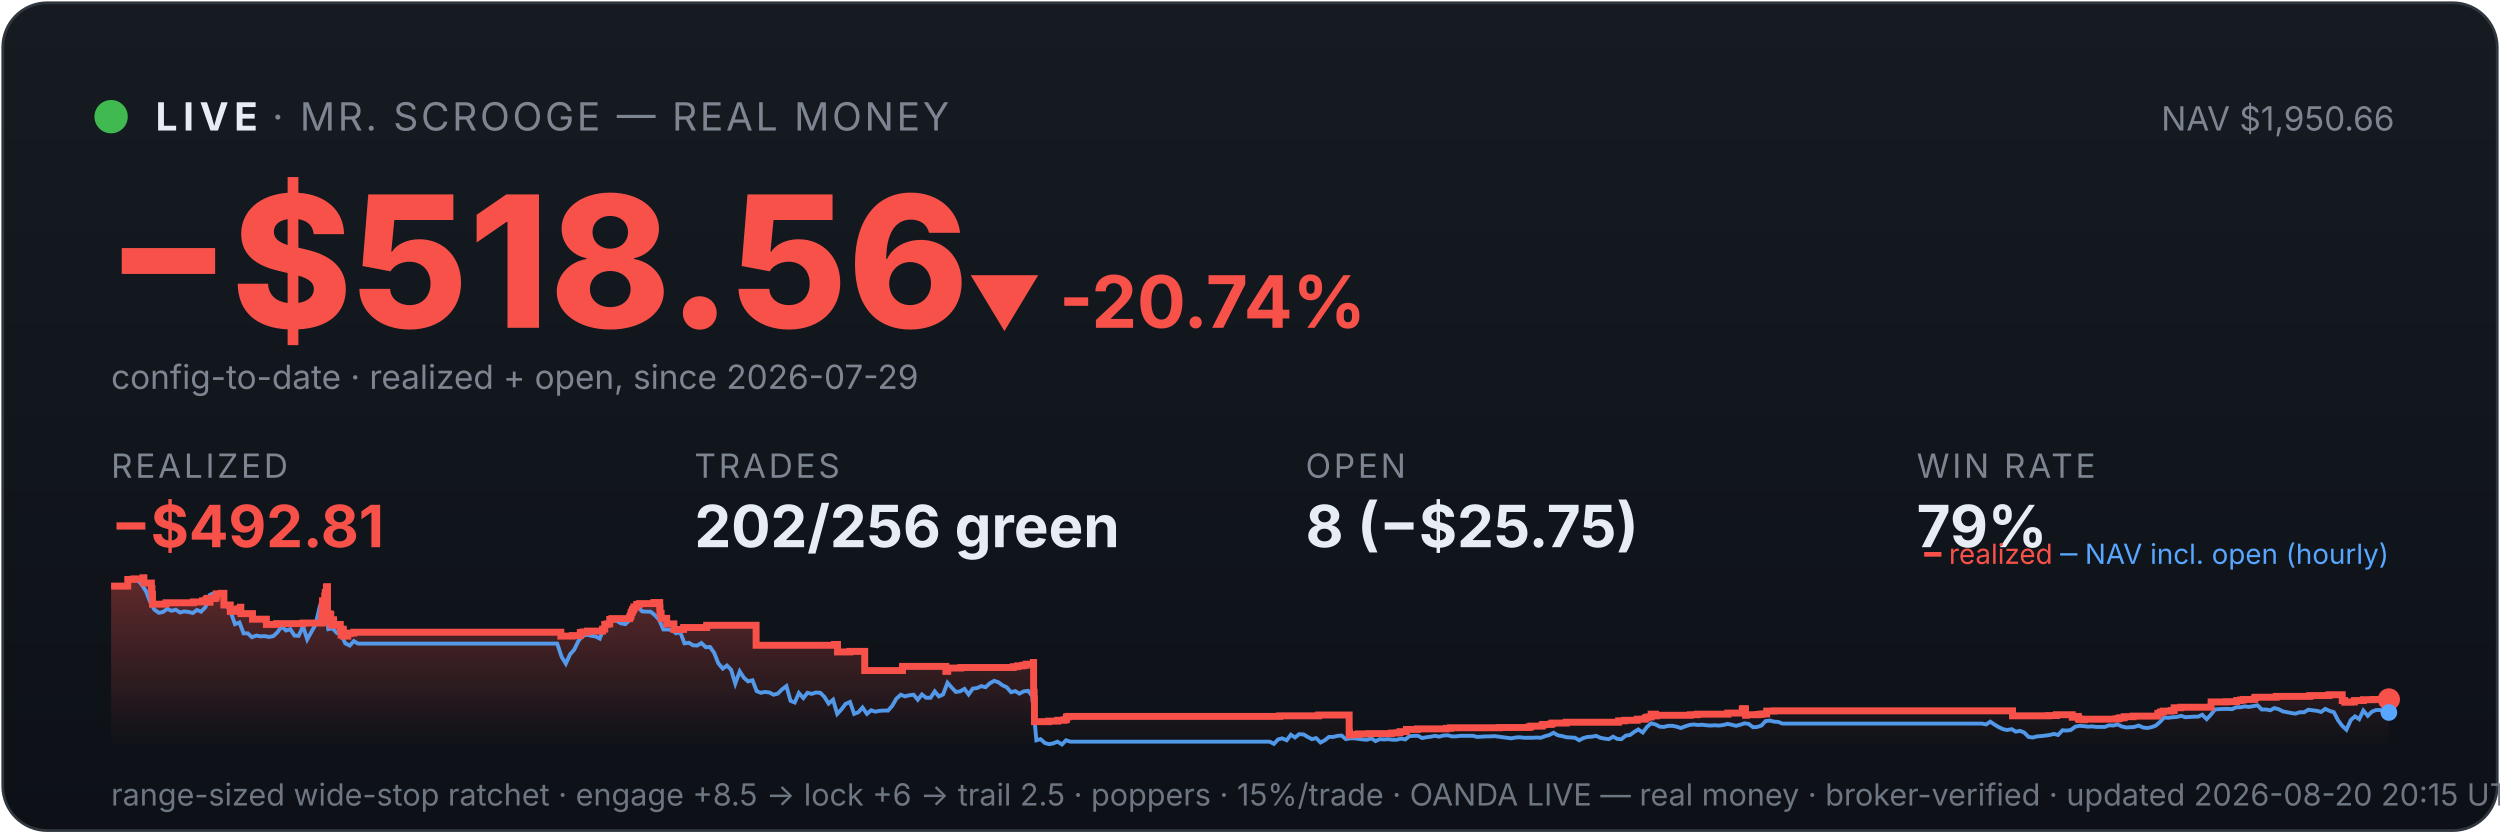
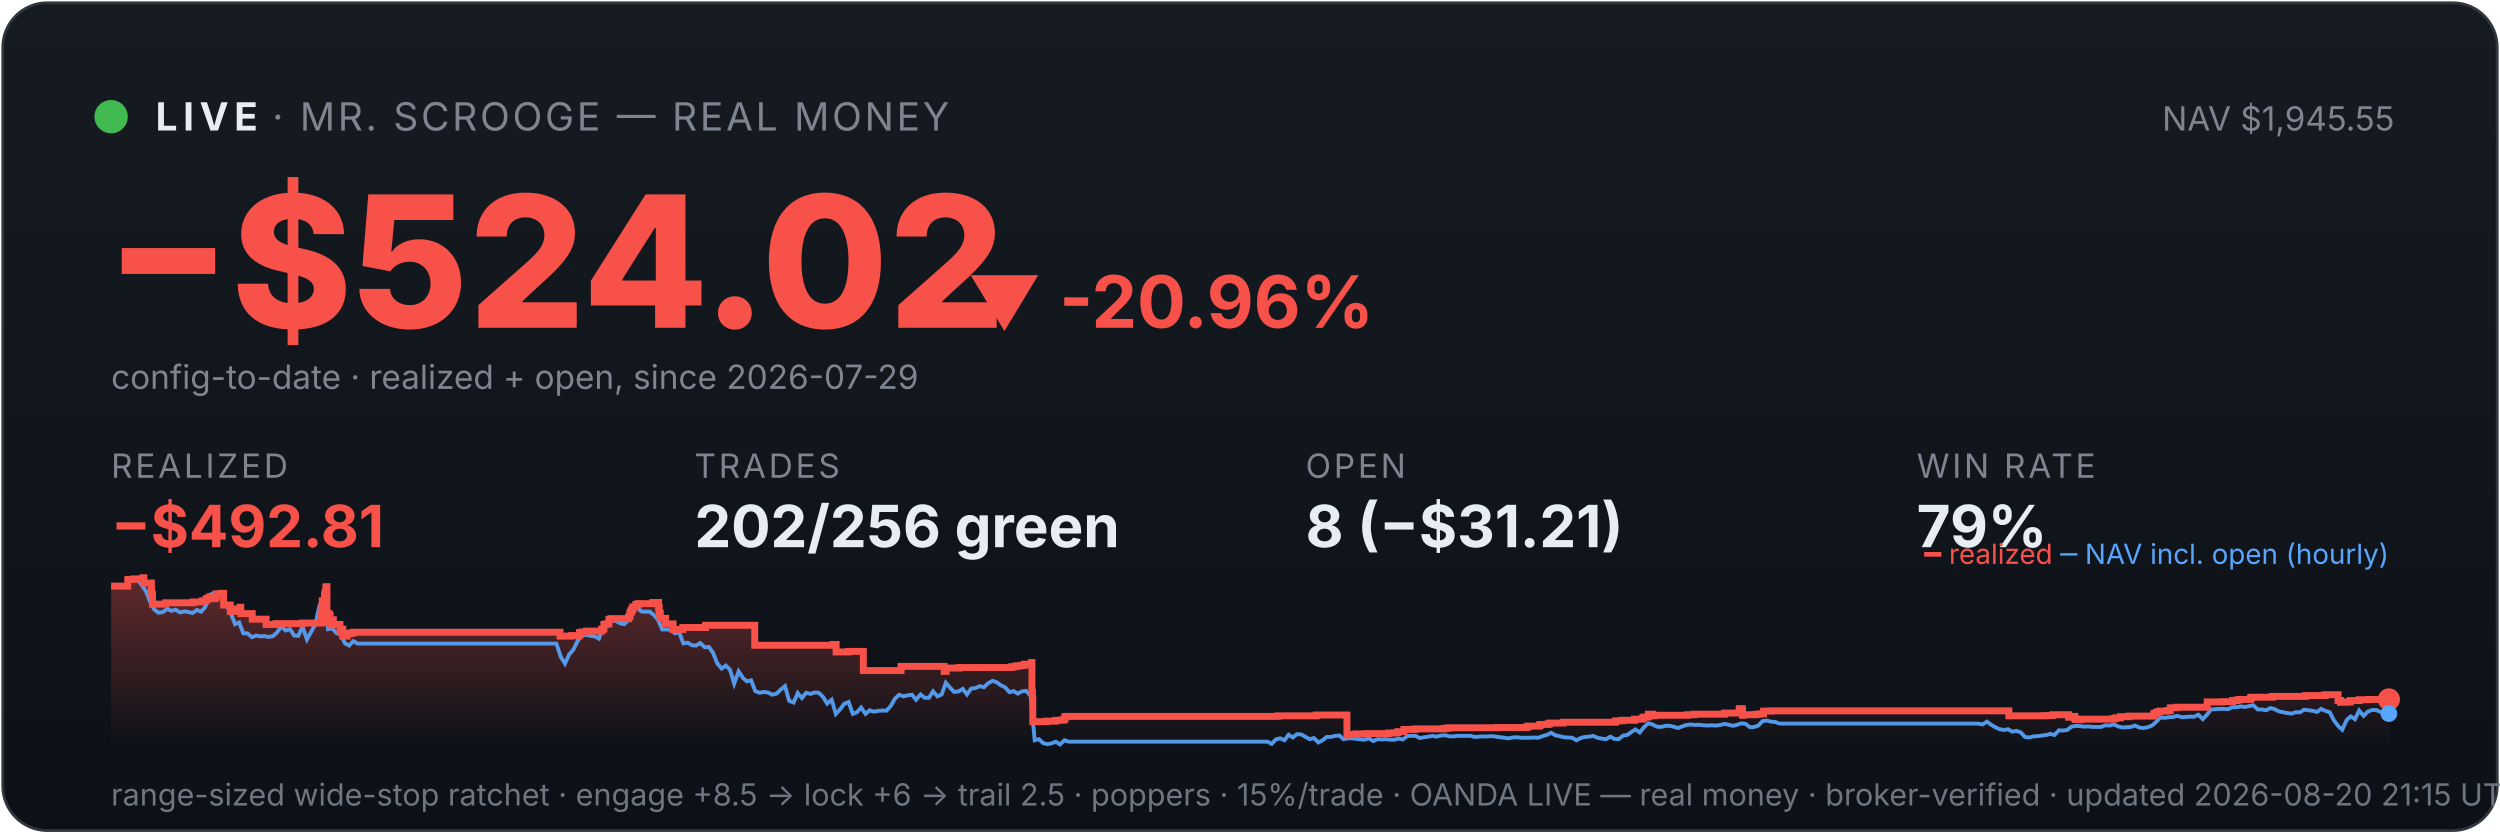
<svg xmlns="http://www.w3.org/2000/svg" viewBox="0 0 900 300" width="100%" font-family="system-ui,-apple-system,sans-serif">
  <defs>
    <linearGradient id="bg" x1="0" y1="0" x2="0" y2="1">
      <stop offset="0" stop-color="#161b22" />
      <stop offset="1" stop-color="#0d1117" />
    </linearGradient>
    <linearGradient id="fill" x1="0" y1="0" x2="0" y2="1">
      <stop offset="0" stop-color="#f85149" stop-opacity="0.35" />
      <stop offset="1" stop-color="#f85149" stop-opacity="0" />
    </linearGradient>
  </defs>
  <rect x="1" y="1" width="898" height="298" rx="16" fill="url(#bg)" stroke="#30363d" />
  <circle cx="40" cy="42" r="6" fill="#3fb950" />
  <text x="56" y="47" font-size="14" font-weight="700" fill="#e6edf3" letter-spacing="2">LIVE</text>
  <text x="98" y="47" font-size="14" fill="#7d8590" letter-spacing="1">· MR. SCROOGE — REAL MONEY</text>
-   <text x="862" y="47" font-size="12" fill="#7d8590" text-anchor="end">NAV $1,950.66</text>
-   <text x="38" y="118" font-size="66" font-weight="800" fill="#f85149">−$518.56</text>
-   <text x="348" y="118" font-size="26" font-weight="700" fill="#f85149">▼ -20.74%</text>
+   <text x="862" y="47" font-size="12" fill="#7d8590" text-anchor="end">NAV $1,945.55</text>
+   <text x="38" y="118" font-size="66" font-weight="800" fill="#f85149">−$524.02</text>
+   <text x="348" y="118" font-size="26" font-weight="700" fill="#f85149">▼ -20.96%</text>
  <text x="40" y="140" font-size="12" fill="#7d8590">config-to-date · realized + open, since 2026-07-29</text>
  <text x="40" y="172" font-family="system-ui,-apple-system,sans-serif" font-size="12" fill="#7d8590" letter-spacing="1">REALIZED</text>
  <text x="40" y="197" font-family="system-ui,-apple-system,sans-serif" font-size="21" font-weight="700" fill="#f85149">−$492.81</text>
  <text x="250" y="172" font-family="system-ui,-apple-system,sans-serif" font-size="12" fill="#7d8590" letter-spacing="1">TRADES</text>
  <text x="250" y="197" font-family="system-ui,-apple-system,sans-serif" font-size="21" font-weight="700" fill="#e6edf3">202/256 green</text>
  <text x="470" y="172" font-family="system-ui,-apple-system,sans-serif" font-size="12" fill="#7d8590" letter-spacing="1">OPEN</text>
-   <text x="470" y="197" font-family="system-ui,-apple-system,sans-serif" font-size="21" font-weight="700" fill="#e6edf3">8 (−$25.75)</text>
+   <text x="470" y="197" font-family="system-ui,-apple-system,sans-serif" font-size="21" font-weight="700" fill="#e6edf3">8 (−$31.21)</text>
  <text x="690" y="172" font-family="system-ui,-apple-system,sans-serif" font-size="12" fill="#7d8590" letter-spacing="1">WIN RATE</text>
  <text x="690" y="197" font-family="system-ui,-apple-system,sans-serif" font-size="21" font-weight="700" fill="#e6edf3">79%</text>
-   <polygon points="40,268 40.0,211.0 46.0,211.0 46.0,208.6 48.2,208.6 48.2,208.4 51.5,208.4 51.5,208.2 51.5,208.2 51.5,208.0 51.8,208.0 51.8,209.9 54.5,209.9 54.5,211.9 54.7,211.9 54.7,214.0 54.9,214.0 54.9,215.8 54.9,215.8 54.9,217.5 59.7,217.5 59.7,217.3 59.8,217.3 59.8,217.0 69.6,217.0 69.6,216.7 72.9,216.7 72.9,216.3 74.2,216.3 74.2,215.8 74.6,215.8 74.6,215.4 75.5,215.4 75.5,214.9 75.5,214.9 75.5,216.8 75.6,216.8 75.6,215.5 77.4,215.5 77.4,215.2 77.8,215.2 77.8,214.7 77.9,214.7 77.9,213.8 79.7,213.8 79.7,213.6 80.6,213.6 80.6,215.5 80.6,215.5 80.6,217.8 82.9,217.8 82.9,220.1 84.4,220.1 84.4,219.6 85.5,219.6 85.5,219.2 86.5,219.2 86.5,218.6 86.7,218.6 86.7,218.2 86.7,218.2 86.7,220.9 90.9,220.9 90.9,222.9 95.9,222.9 95.9,224.8 99.6,224.8 99.6,224.5 109.1,224.5 109.1,224.3 115.8,224.3 115.8,223.1 115.8,223.1 115.8,222.7 115.8,222.7 115.8,221.7 116.0,221.7 116.0,221.0 116.0,221.0 116.0,218.0 116.1,218.0 116.1,216.3 116.9,216.3 116.9,215.3 116.9,215.3 116.9,214.5 117.1,214.5 117.1,214.2 117.1,214.2 117.1,213.3 117.5,213.3 117.5,212.2 117.5,212.2 117.5,211.5 117.6,211.5 117.6,211.2 117.9,211.2 117.9,214.0 117.9,214.0 117.9,217.3 117.9,217.3 117.9,220.6 117.9,220.6 117.9,224.0 118.2,224.0 118.2,222.0 118.2,222.0 118.2,221.7 118.5,221.7 118.5,221.5 118.6,221.5 118.6,221.0 118.8,221.0 118.8,222.9 118.8,222.9 118.8,221.8 118.9,221.8 118.9,221.7 119.0,221.7 119.0,221.3 119.1,221.3 119.1,223.3 119.1,223.3 119.1,225.2 119.1,225.2 119.1,224.9 119.3,224.9 119.3,225.0 119.4,225.0 119.4,224.7 119.4,224.7 119.4,224.3 119.6,224.3 119.6,223.6 119.6,223.6 119.6,223.4 119.6,223.4 119.6,223.1 120.1,223.1 120.1,225.1 120.2,225.1 120.2,224.8 122.5,224.8 122.5,226.7 122.8,226.7 122.8,228.6 122.9,228.6 122.9,227.6 123.0,227.6 123.0,226.9 123.2,226.9 123.2,226.5 123.6,226.5 123.6,229.0 125.2,229.0 125.2,228.1 126.0,228.1 126.0,227.9 127.4,227.9 127.4,227.6 201.9,227.6 201.9,229.0 206.0,229.0 206.0,228.8 208.9,228.8 208.9,227.7 209.9,227.7 209.9,227.5 211.5,227.5 211.5,227.2 216.9,227.2 216.9,226.7 216.9,226.7 216.9,226.5 217.7,226.5 217.7,224.8 218.5,224.8 218.5,224.6 219.5,224.6 219.5,223.0 220.3,223.0 220.3,222.7 226.7,222.7 226.7,222.2 226.7,222.2 226.7,222.0 227.0,222.0 227.0,221.7 227.1,221.7 227.1,221.4 227.2,221.4 227.2,220.6 227.3,220.6 227.3,220.4 227.6,220.4 227.6,220.2 227.7,220.2 227.7,219.9 227.7,219.9 227.7,219.5 228.0,219.5 228.0,219.3 228.2,219.3 228.2,218.8 228.2,218.8 228.2,218.5 229.2,218.5 229.2,218.3 229.2,218.3 229.2,217.8 229.2,217.8 229.2,217.6 230.2,217.6 230.2,217.3 235.4,217.3 235.4,216.9 237.5,216.9 237.5,218.9 237.5,218.9 237.5,218.7 237.6,218.7 237.6,220.8 238.0,220.8 238.0,222.6 240.0,222.6 240.0,224.6 242.6,224.6 242.6,226.6 246.1,226.6 246.1,225.9 254.4,225.9 254.4,225.1 272.2,225.1 272.2,232.3 300.4,232.3 300.4,232.0 301.5,232.0 301.5,234.7 305.9,234.7 305.9,234.5 311.3,234.5 311.3,241.4 324.8,241.4 324.8,241.2 324.9,241.2 324.9,239.9 340.5,239.9 340.5,241.7 341.2,241.7 341.2,240.5 345.9,240.5 345.9,240.3 364.8,240.3 364.8,240.0 366.4,240.0 366.4,239.7 368.2,239.7 368.2,239.5 369.4,239.5 369.4,239.1 372.0,239.1 372.0,238.5 372.1,238.5 372.1,241.1 372.1,241.1 372.1,249.2 372.3,249.2 372.3,251.6 372.4,251.6 372.4,259.8 377.5,259.8 377.5,259.6 380.8,259.6 380.8,259.3 383.1,259.3 383.1,259.1 383.9,259.1 383.9,258.5 383.9,258.5 383.9,258.1 384.5,258.1 384.5,257.9 460.7,257.9 460.7,257.7 474.7,257.7 474.7,257.4 485.7,257.4 485.7,261.9 485.7,261.9 485.7,262.5 485.7,262.5 485.7,263.2 485.7,263.2 485.7,263.5 485.7,263.5 485.7,263.6 485.8,263.6 485.8,264.6 486.4,264.6 486.4,264.4 489.0,264.4 489.0,264.2 492.8,264.2 492.8,264.1 500.9,264.1 500.9,263.9 502.8,263.9 502.8,263.8 504.0,263.8 504.0,263.4 506.3,263.4 506.3,262.6 510.3,262.6 510.3,262.5 510.3,262.5 510.3,262.4 520.7,262.4 520.7,262.2 522.2,262.2 522.2,262.0 539.8,262.0 539.8,261.9 550.4,261.9 550.4,261.7 551.1,261.7 551.1,261.4 555.1,261.4 555.1,261.2 555.2,261.2 555.2,261.0 555.5,261.0 555.5,260.8 558.3,260.8 558.3,260.6 558.8,260.6 558.8,260.3 563.8,260.3 563.8,260.0 582.7,260.0 582.7,259.5 584.9,259.5 584.9,259.3 589.4,259.3 589.4,258.9 592.1,258.9 592.1,258.8 592.3,258.8 592.3,258.5 592.7,258.5 592.7,258.2 593.5,258.2 593.5,258.1 594.4,258.1 594.4,257.4 594.4,257.4 594.4,257.1 596.0,257.1 596.0,257.7 596.4,257.7 596.4,257.5 608.5,257.5 608.5,257.3 611.0,257.3 611.0,257.1 622.0,257.1 622.0,256.7 627.2,256.7 627.2,256.1 627.2,256.1 627.2,255.5 627.3,255.5 627.3,255.1 628.3,255.1 628.3,255.7 628.4,255.7 628.4,257.5 628.7,257.5 628.7,257.4 628.7,257.4 628.7,257.3 632.8,257.3 632.8,257.2 633.4,257.2 633.4,257.2 633.8,257.2 633.8,257.1 634.6,257.1 634.6,257.0 636.0,257.0 636.0,256.4 636.0,256.4 636.0,256.3 636.0,256.3 636.0,256.1 636.0,256.1 636.0,256.0 636.0,256.0 636.0,256.0 638.6,256.0 638.6,255.9 724.5,255.9 724.5,257.7 734.8,257.7 734.8,257.7 737.4,257.7 737.4,257.6 740.3,257.6 740.3,257.3 746.0,257.3 746.0,258.2 746.3,258.2 746.3,258.1 747.1,258.1 747.1,257.9 748.2,257.9 748.2,258.7 748.5,258.7 748.5,259.0 750.0,259.0 750.0,259.1 750.4,259.1 750.4,259.0 750.4,259.0 750.4,258.9 757.1,258.9 757.1,258.9 761.6,258.9 761.6,258.8 762.5,258.8 762.5,258.7 762.6,258.7 762.6,258.6 763.2,258.6 763.2,258.4 764.7,258.4 764.7,258.0 767.9,258.0 767.9,257.8 776.8,257.8 776.8,257.2 776.8,257.2 776.8,256.8 777.8,256.8 777.8,256.7 777.8,256.7 777.8,256.5 777.9,256.5 777.9,256.3 778.8,256.3 778.8,256.0 781.6,256.0 781.6,255.8 782.7,255.8 782.7,255.5 782.7,255.5 782.7,255.2 782.7,255.2 782.7,254.8 785.1,254.8 785.1,254.6 795.9,254.6 795.9,254.4 796.0,254.4 796.0,253.6 796.0,253.6 796.0,252.9 796.0,252.9 796.0,252.7 801.5,252.7 801.5,252.6 805.2,252.6 805.2,252.2 806.6,252.2 806.6,252.0 807.6,252.0 807.6,251.8 811.5,251.8 811.5,251.7 811.7,251.7 811.7,251.5 811.7,251.5 811.7,251.3 811.8,251.3 811.8,251.1 812.1,251.1 812.1,251.0 819.4,251.0 819.4,250.9 819.5,250.9 819.5,250.7 831.4,250.7 831.4,250.5 831.8,250.5 831.8,250.4 838.1,250.4 838.1,250.3 838.6,250.3 838.6,250.1 843.2,250.1 843.2,252.2 844.1,252.2 844.1,252.8 846.3,252.8 846.3,252.7 847.6,252.7 847.6,252.4 847.6,252.4 847.6,252.2 850.8,252.2 850.8,251.9 854.3,251.9 854.3,251.8 859.0,251.8 859.0,251.8 860.0,251.8 860.0,251.8 860,268" fill="url(#fill)" />
-   <polyline points="40.3,211.0 40.4,211.0 41.9,211.0 42.2,211.0 43.4,211.1 45.0,211.4 46.5,208.7 48.0,208.2 49.5,208.7 51.1,210.6 52.6,212.9 54.1,216.8 55.6,219.5 57.2,220.6 58.7,220.3 60.2,219.2 61.8,219.9 63.3,219.5 64.8,220.5 66.3,220.1 67.9,220.3 69.4,220.7 70.9,219.6 72.4,220.2 74.0,218.5 75.5,214.2 77.0,213.5 78.5,214.3 80.1,214.1 81.6,218.0 83.1,220.5 84.6,224.7 86.2,224.1 87.7,228.0 89.2,228.0 90.7,229.4 92.3,228.8 93.8,229.1 95.3,229.0 96.9,229.3 98.4,229.0 99.9,227.6 101.4,225.5 103.0,227.0 104.5,226.5 106.0,228.8 107.5,228.9 109.1,225.5 110.6,230.2 112.1,227.5 113.6,224.8 115.2,218.0 116.3,216.8 116.7,217.5 118.2,226.5 119.7,226.2 121.3,227.9 122.8,228.4 124.3,231.6 125.9,232.4 127.4,230.8 128.9,231.7 130.4,231.7 132.0,231.7 133.5,231.7 135.0,231.7 136.5,231.7 138.1,231.7 139.6,231.7 141.1,231.7 142.6,231.7 144.2,231.7 145.7,231.7 147.2,231.7 148.7,231.7 150.3,231.7 151.8,231.7 153.3,231.7 154.9,231.7 156.4,231.7 157.9,231.7 159.4,231.7 161.0,231.7 162.5,231.7 164.0,231.7 165.5,231.7 167.1,231.7 168.6,231.7 170.1,231.7 171.6,231.7 173.2,231.7 174.7,231.7 176.2,231.7 177.7,231.7 179.3,231.7 180.8,231.7 182.3,231.7 183.9,231.7 185.4,231.7 186.9,231.7 188.4,231.7 190.0,231.7 191.5,231.7 193.0,231.7 194.5,231.7 196.1,231.7 197.6,231.7 199.1,231.7 200.6,231.7 202.2,236.5 203.7,238.9 205.2,235.6 206.7,233.9 208.3,230.6 209.8,228.9 211.3,228.5 212.9,228.9 214.4,229.1 215.9,229.9 217.4,226.1 219.0,223.9 220.5,223.2 222.0,223.5 223.5,224.4 225.1,224.7 226.6,223.3 228.1,220.1 229.6,218.6 231.2,220.1 232.7,220.2 234.2,220.2 235.7,221.4 237.3,223.1 238.8,226.6 240.3,226.6 241.9,226.8 243.4,228.0 244.9,227.6 246.4,231.6 248.0,231.4 249.5,232.3 251.0,232.4 252.5,231.5 254.1,233.0 255.6,232.9 257.1,235.0 258.6,238.8 260.2,240.7 261.7,239.6 263.2,241.1 264.7,246.1 266.3,241.7 267.8,244.0 269.3,245.3 270.9,244.9 272.4,248.8 273.9,249.4 275.4,249.1 277.0,249.3 278.5,250.1 280.0,249.7 281.5,248.2 283.1,247.0 284.6,252.3 286.1,252.9 287.6,249.5 289.2,251.3 290.7,249.4 292.2,249.8 293.7,249.3 295.3,249.4 296.8,250.9 298.3,253.3 299.9,251.9 301.4,257.0 302.9,255.4 304.4,253.4 306.0,252.7 307.5,257.0 309.0,256.4 310.5,254.7 312.1,257.0 313.6,255.7 315.1,256.2 316.6,255.9 318.2,255.8 319.7,255.8 321.2,254.1 322.7,251.5 324.3,250.1 325.8,250.7 327.3,250.3 328.9,250.1 330.4,251.9 331.9,250.0 333.4,251.2 335.0,251.2 336.5,248.9 338.0,250.7 339.5,250.0 341.1,245.8 342.6,247.5 344.1,249.1 345.6,248.9 347.2,248.0 348.7,250.0 350.2,247.9 351.7,247.7 353.3,247.0 354.8,247.4 356.3,246.0 357.9,245.1 359.4,245.6 360.9,246.7 362.4,247.4 364.0,249.2 365.5,248.8 367.0,249.7 368.5,248.9 370.1,248.7 371.6,250.5 373.1,266.5 374.6,266.1 376.2,267.5 377.7,267.9 379.2,267.6 380.7,267.0 382.3,268.0 383.8,266.5 385.3,267.0 386.9,267.0 388.4,267.0 389.9,267.0 391.4,267.0 393.0,267.0 394.5,267.0 396.0,267.0 397.5,267.0 399.1,267.0 400.6,267.0 402.1,267.0 403.6,267.0 405.2,267.0 406.7,267.0 408.2,267.0 409.7,267.0 411.3,267.0 412.8,267.0 414.3,267.0 415.8,267.0 417.4,267.0 418.9,267.0 420.4,267.0 422.0,267.0 423.5,267.0 425.0,267.0 426.5,267.0 428.1,267.0 429.6,267.0 431.1,267.0 432.6,267.0 434.2,267.0 435.7,267.0 437.2,267.0 438.7,267.0 440.3,267.0 441.8,267.0 443.3,267.0 444.8,267.0 446.4,267.0 447.9,267.0 449.4,267.0 451.0,267.0 452.5,267.0 454.0,267.0 455.5,267.0 457.1,267.0 458.6,267.8 460.1,266.2 461.6,265.8 463.2,266.5 464.7,264.5 466.2,265.5 467.7,264.3 469.3,264.4 470.8,265.3 472.3,266.1 473.8,265.7 475.4,267.3 476.9,266.5 478.4,265.3 480.0,265.3 481.5,264.9 483.0,264.8 484.5,266.1 486.1,265.8 487.6,265.8 489.1,266.0 490.6,266.2 492.2,266.3 493.7,265.8 495.2,266.8 496.7,266.1 498.3,266.2 499.8,266.1 501.3,266.3 502.8,266.3 504.4,265.9 505.9,266.2 507.4,265.0 509.0,264.9 510.5,264.9 512.0,265.7 513.5,265.4 515.1,265.2 516.6,264.9 518.1,265.2 519.6,264.8 521.2,264.7 522.7,265.1 524.2,265.1 525.7,264.9 527.3,264.9 528.8,264.9 530.3,264.9 531.8,265.3 533.4,265.2 534.9,265.1 536.4,265.1 538.0,265.0 539.5,265.2 541.0,265.4 542.5,265.6 544.1,265.8 545.6,265.5 547.1,265.4 548.6,265.6 550.2,265.6 551.7,265.6 553.2,265.5 554.7,265.6 556.3,265.0 557.8,264.6 559.3,263.8 560.8,264.7 562.4,265.0 563.9,265.4 565.4,265.5 567.0,265.6 568.5,266.5 570.0,265.7 571.5,265.3 573.1,265.2 574.6,264.9 576.1,265.6 577.6,265.9 579.2,266.1 580.7,265.2 582.2,266.0 583.7,266.1 585.3,264.8 586.8,264.6 588.3,263.5 589.8,262.6 591.4,263.7 592.9,261.7 594.4,260.4 596.0,260.8 597.5,261.6 599.0,261.7 600.5,261.3 602.1,261.3 603.6,261.6 605.1,262.1 606.6,261.5 608.2,261.0 609.7,260.8 611.2,261.0 612.7,260.9 614.3,261.1 615.8,261.2 617.3,261.1 618.8,261.2 620.4,261.0 621.9,260.6 623.4,260.9 625.0,261.3 626.5,260.9 628.0,260.4 629.5,260.6 631.1,261.8 632.6,261.7 634.1,261.2 635.6,259.6 637.2,259.4 638.7,259.8 640.2,259.9 641.7,260.5 643.3,260.5 644.8,260.5 646.3,260.5 647.8,260.5 649.4,260.5 650.9,260.5 652.4,260.5 654.0,260.5 655.5,260.5 657.0,260.5 658.5,260.5 660.1,260.5 661.6,260.5 663.1,260.5 664.6,260.5 666.2,260.5 667.7,260.5 669.2,260.5 670.7,260.5 672.3,260.5 673.8,260.5 675.3,260.5 676.8,260.5 678.4,260.5 679.9,260.5 681.4,260.5 683.0,260.5 684.5,260.5 686.0,260.5 687.5,260.5 689.1,260.5 690.6,260.5 692.1,260.5 693.6,260.5 695.2,260.5 696.7,260.5 698.2,260.5 699.7,260.5 701.3,260.5 702.8,260.5 704.3,260.5 705.8,260.5 707.4,260.5 708.9,260.5 710.4,260.5 711.9,260.5 713.5,260.5 715.0,260.8 716.5,259.8 718.1,260.9 719.6,261.8 721.1,262.5 722.6,262.8 724.2,262.5 725.7,263.4 727.2,263.1 728.7,263.7 730.3,265.3 731.8,265.5 733.3,265.1 734.8,265.0 736.4,264.8 737.9,264.6 739.4,264.2 740.9,264.6 742.5,262.9 744.0,263.0 745.5,262.8 747.1,261.6 748.6,261.3 750.1,261.4 751.6,261.6 753.2,261.5 754.7,261.7 756.2,261.7 757.7,261.7 759.3,261.1 760.8,261.2 762.3,260.8 763.8,261.5 765.4,261.9 766.9,261.8 768.4,261.7 769.9,261.2 771.5,261.9 773.0,262.1 774.5,261.8 776.1,261.2 777.6,259.9 779.1,258.3 780.6,258.4 782.2,258.2 783.7,258.1 785.2,257.7 786.7,258.2 788.3,258.1 789.8,258.0 791.3,258.0 792.8,257.3 794.4,258.9 795.9,257.3 797.4,255.4 798.9,255.3 800.5,255.2 802.0,255.2 803.5,255.3 805.1,254.6 806.6,254.6 808.1,254.3 809.6,254.5 811.2,254.2 812.7,253.9 814.2,255.4 815.7,255.4 817.3,255.7 818.8,254.9 820.3,255.3 821.8,256.1 823.4,256.4 824.9,256.7 826.4,256.9 827.9,256.4 829.5,256.4 831.0,255.5 832.5,255.7 834.1,255.9 835.6,256.3 837.1,255.2 838.6,255.9 840.2,256.4 841.7,259.3 843.2,261.3 844.7,262.7 846.3,259.2 847.8,257.9 849.3,258.9 850.8,255.8 852.4,257.7 853.9,256.2 855.4,255.6 856.9,255.6 858.5,256.3 860.0,256.5" fill="none" stroke="#58a6ff" stroke-width="1.4" opacity="0.9" />
-   <polyline points="40.0,211.0 46.0,211.0 46.0,208.6 48.2,208.6 48.2,208.4 51.5,208.4 51.5,208.2 51.5,208.2 51.5,208.0 51.8,208.0 51.8,209.9 54.5,209.9 54.5,211.9 54.7,211.9 54.7,214.0 54.9,214.0 54.9,215.8 54.9,215.8 54.9,217.5 59.7,217.5 59.7,217.3 59.8,217.3 59.8,217.0 69.6,217.0 69.6,216.7 72.9,216.7 72.9,216.3 74.2,216.3 74.2,215.8 74.6,215.8 74.6,215.4 75.5,215.4 75.5,214.9 75.5,214.9 75.5,216.8 75.6,216.8 75.6,215.5 77.4,215.5 77.4,215.2 77.8,215.2 77.8,214.7 77.9,214.7 77.9,213.8 79.7,213.8 79.7,213.6 80.6,213.6 80.6,215.5 80.6,215.5 80.6,217.8 82.9,217.8 82.9,220.1 84.4,220.1 84.4,219.6 85.5,219.6 85.5,219.2 86.5,219.2 86.5,218.6 86.7,218.6 86.7,218.2 86.7,218.2 86.7,220.9 90.9,220.9 90.9,222.9 95.9,222.9 95.9,224.8 99.6,224.8 99.6,224.5 109.1,224.5 109.1,224.3 115.8,224.3 115.8,223.1 115.8,223.1 115.8,222.7 115.8,222.7 115.8,221.7 116.0,221.7 116.0,221.0 116.0,221.0 116.0,218.0 116.1,218.0 116.1,216.3 116.9,216.3 116.9,215.3 116.9,215.3 116.9,214.5 117.1,214.5 117.1,214.2 117.1,214.2 117.1,213.3 117.5,213.3 117.5,212.2 117.5,212.2 117.5,211.5 117.6,211.5 117.6,211.2 117.9,211.2 117.9,214.0 117.9,214.0 117.9,217.3 117.9,217.3 117.9,220.6 117.9,220.6 117.9,224.0 118.2,224.0 118.2,222.0 118.2,222.0 118.2,221.7 118.5,221.7 118.5,221.5 118.6,221.5 118.6,221.0 118.8,221.0 118.8,222.9 118.8,222.9 118.8,221.8 118.9,221.8 118.9,221.7 119.0,221.7 119.0,221.3 119.1,221.3 119.1,223.3 119.1,223.3 119.1,225.2 119.1,225.2 119.1,224.9 119.3,224.9 119.3,225.0 119.4,225.0 119.4,224.7 119.4,224.7 119.4,224.3 119.6,224.3 119.6,223.6 119.6,223.6 119.6,223.4 119.6,223.4 119.6,223.1 120.1,223.1 120.1,225.1 120.2,225.1 120.2,224.8 122.5,224.8 122.5,226.7 122.8,226.7 122.8,228.6 122.9,228.6 122.9,227.6 123.0,227.6 123.0,226.9 123.2,226.9 123.2,226.5 123.6,226.5 123.6,229.0 125.2,229.0 125.2,228.1 126.0,228.1 126.0,227.9 127.4,227.9 127.4,227.6 201.9,227.6 201.9,229.0 206.0,229.0 206.0,228.8 208.9,228.8 208.9,227.7 209.9,227.7 209.9,227.5 211.5,227.5 211.5,227.2 216.9,227.2 216.9,226.7 216.9,226.7 216.9,226.5 217.7,226.5 217.7,224.8 218.5,224.8 218.5,224.6 219.5,224.6 219.5,223.0 220.3,223.0 220.3,222.7 226.7,222.7 226.7,222.2 226.7,222.2 226.7,222.0 227.0,222.0 227.0,221.7 227.1,221.7 227.1,221.4 227.2,221.4 227.2,220.6 227.3,220.6 227.3,220.4 227.6,220.4 227.6,220.2 227.7,220.2 227.7,219.9 227.7,219.9 227.7,219.5 228.0,219.5 228.0,219.3 228.2,219.3 228.2,218.8 228.2,218.8 228.2,218.5 229.2,218.5 229.2,218.3 229.2,218.3 229.2,217.8 229.2,217.8 229.2,217.6 230.2,217.6 230.2,217.3 235.4,217.3 235.4,216.9 237.5,216.9 237.5,218.9 237.5,218.9 237.5,218.7 237.6,218.7 237.6,220.8 238.0,220.8 238.0,222.6 240.0,222.6 240.0,224.6 242.6,224.6 242.6,226.6 246.1,226.6 246.1,225.9 254.4,225.9 254.4,225.1 272.2,225.1 272.2,232.3 300.4,232.3 300.4,232.0 301.5,232.0 301.5,234.7 305.9,234.7 305.9,234.5 311.3,234.5 311.3,241.4 324.8,241.4 324.8,241.2 324.9,241.2 324.9,239.9 340.5,239.9 340.5,241.7 341.2,241.7 341.2,240.5 345.9,240.5 345.9,240.3 364.8,240.3 364.8,240.0 366.4,240.0 366.4,239.7 368.2,239.7 368.2,239.5 369.4,239.5 369.4,239.1 372.0,239.1 372.0,238.5 372.1,238.5 372.1,241.1 372.1,241.1 372.1,249.2 372.3,249.2 372.3,251.6 372.4,251.6 372.4,259.8 377.5,259.8 377.5,259.6 380.8,259.6 380.8,259.3 383.1,259.3 383.1,259.1 383.9,259.1 383.9,258.5 383.9,258.5 383.9,258.1 384.5,258.1 384.5,257.9 460.7,257.9 460.7,257.7 474.7,257.7 474.7,257.4 485.7,257.4 485.7,261.9 485.7,261.9 485.7,262.5 485.7,262.5 485.7,263.2 485.7,263.2 485.7,263.5 485.7,263.5 485.7,263.6 485.8,263.6 485.8,264.6 486.4,264.6 486.4,264.4 489.0,264.4 489.0,264.2 492.8,264.2 492.8,264.1 500.9,264.1 500.9,263.9 502.8,263.9 502.8,263.8 504.0,263.8 504.0,263.4 506.3,263.4 506.3,262.6 510.3,262.6 510.3,262.5 510.3,262.5 510.3,262.4 520.7,262.4 520.7,262.2 522.2,262.2 522.2,262.0 539.8,262.0 539.8,261.9 550.4,261.9 550.4,261.7 551.1,261.7 551.1,261.4 555.1,261.4 555.1,261.2 555.2,261.2 555.2,261.0 555.5,261.0 555.5,260.8 558.3,260.8 558.3,260.6 558.8,260.6 558.8,260.3 563.8,260.3 563.8,260.0 582.7,260.0 582.7,259.5 584.9,259.5 584.9,259.3 589.4,259.3 589.4,258.9 592.1,258.9 592.1,258.8 592.3,258.8 592.3,258.5 592.7,258.5 592.7,258.2 593.5,258.2 593.5,258.1 594.4,258.1 594.4,257.4 594.4,257.4 594.4,257.1 596.0,257.1 596.0,257.7 596.4,257.7 596.4,257.5 608.5,257.5 608.5,257.3 611.0,257.3 611.0,257.1 622.0,257.1 622.0,256.7 627.2,256.7 627.2,256.1 627.2,256.1 627.2,255.5 627.3,255.5 627.3,255.1 628.3,255.1 628.3,255.7 628.4,255.7 628.4,257.5 628.7,257.5 628.7,257.4 628.7,257.4 628.7,257.3 632.8,257.3 632.8,257.2 633.4,257.2 633.4,257.2 633.8,257.2 633.8,257.1 634.6,257.1 634.6,257.0 636.0,257.0 636.0,256.4 636.0,256.4 636.0,256.3 636.0,256.3 636.0,256.1 636.0,256.1 636.0,256.0 636.0,256.0 636.0,256.0 638.6,256.0 638.6,255.9 724.5,255.9 724.5,257.7 734.8,257.7 734.8,257.7 737.4,257.7 737.4,257.6 740.3,257.6 740.3,257.3 746.0,257.3 746.0,258.2 746.3,258.2 746.3,258.1 747.1,258.1 747.1,257.9 748.2,257.9 748.2,258.7 748.5,258.7 748.5,259.0 750.0,259.0 750.0,259.1 750.4,259.1 750.4,259.0 750.4,259.0 750.4,258.9 757.1,258.9 757.1,258.9 761.6,258.9 761.6,258.8 762.5,258.8 762.5,258.7 762.6,258.7 762.6,258.6 763.2,258.6 763.2,258.4 764.7,258.4 764.7,258.0 767.9,258.0 767.9,257.8 776.8,257.8 776.8,257.2 776.8,257.2 776.8,256.8 777.8,256.8 777.8,256.7 777.8,256.7 777.8,256.5 777.9,256.5 777.9,256.3 778.8,256.3 778.8,256.0 781.6,256.0 781.6,255.8 782.7,255.8 782.7,255.5 782.7,255.5 782.7,255.2 782.7,255.2 782.7,254.8 785.1,254.8 785.1,254.6 795.9,254.6 795.9,254.4 796.0,254.4 796.0,253.6 796.0,253.6 796.0,252.9 796.0,252.9 796.0,252.7 801.5,252.7 801.5,252.6 805.2,252.6 805.2,252.2 806.6,252.2 806.6,252.0 807.6,252.0 807.6,251.8 811.5,251.8 811.5,251.7 811.7,251.7 811.7,251.5 811.7,251.5 811.7,251.3 811.8,251.3 811.8,251.1 812.1,251.1 812.1,251.0 819.4,251.0 819.4,250.9 819.5,250.9 819.5,250.7 831.4,250.7 831.4,250.5 831.8,250.5 831.8,250.4 838.1,250.4 838.1,250.3 838.6,250.3 838.6,250.1 843.2,250.1 843.2,252.2 844.1,252.2 844.1,252.8 846.3,252.8 846.3,252.7 847.6,252.7 847.6,252.4 847.6,252.4 847.6,252.2 850.8,252.2 850.8,251.9 854.3,251.9 854.3,251.8 859.0,251.8 859.0,251.8 860.0,251.8 860.0,251.8" fill="none" stroke="#f85149" stroke-width="2.5" />
+   <polygon points="40,268 40.0,211.0 46.0,211.0 46.0,208.6 48.2,208.6 48.2,208.4 51.5,208.4 51.5,208.2 51.5,208.2 51.5,208.0 51.8,208.0 51.8,209.9 54.5,209.9 54.5,211.9 54.6,211.9 54.6,214.0 54.9,214.0 54.9,215.8 54.9,215.8 54.9,217.5 59.7,217.5 59.7,217.3 59.7,217.3 59.7,217.0 69.5,217.0 69.5,216.7 72.8,216.7 72.8,216.3 74.2,216.3 74.2,215.8 74.5,215.8 74.5,215.4 75.4,215.4 75.4,214.9 75.5,214.9 75.5,216.8 75.5,216.8 75.5,215.5 77.3,215.5 77.3,215.2 77.8,215.2 77.8,214.7 77.9,214.7 77.9,213.8 79.6,213.8 79.6,213.6 80.5,213.6 80.5,215.5 80.5,215.5 80.5,217.8 82.9,217.8 82.9,220.1 84.3,220.1 84.3,219.6 85.4,219.6 85.4,219.2 86.4,219.2 86.4,218.6 86.7,218.6 86.7,218.2 86.7,218.2 86.7,220.9 90.8,220.9 90.8,222.9 95.8,222.9 95.8,224.8 99.4,224.8 99.4,224.5 108.9,224.5 108.9,224.3 115.6,224.3 115.6,223.1 115.6,223.1 115.6,222.7 115.6,222.7 115.6,221.7 115.8,221.7 115.8,221.0 115.9,221.0 115.9,218.0 116.0,218.0 116.0,216.3 116.8,216.3 116.8,215.3 116.8,215.3 116.8,214.5 116.9,214.5 116.9,214.2 117.0,214.2 117.0,213.3 117.3,213.3 117.3,212.2 117.3,212.2 117.3,211.5 117.5,211.5 117.5,211.2 117.7,211.2 117.7,214.0 117.7,214.0 117.7,217.3 117.7,217.3 117.7,220.6 117.8,220.6 117.8,224.0 118.0,224.0 118.0,222.0 118.1,222.0 118.1,221.7 118.4,221.7 118.4,221.5 118.5,221.5 118.5,221.0 118.6,221.0 118.6,222.9 118.7,222.9 118.7,221.8 118.7,221.8 118.7,221.7 118.9,221.7 118.9,221.3 118.9,221.3 118.9,223.3 119.0,223.3 119.0,225.2 119.0,225.2 119.0,224.9 119.1,224.9 119.1,225.0 119.3,225.0 119.3,224.7 119.3,224.7 119.3,224.3 119.4,224.3 119.4,223.6 119.5,223.6 119.5,223.4 119.5,223.4 119.5,223.1 120.0,223.1 120.0,225.1 120.0,225.1 120.0,224.8 122.4,224.8 122.4,226.7 122.7,226.7 122.7,228.6 122.7,228.6 122.7,227.6 122.8,227.6 122.8,226.9 123.0,226.9 123.0,226.5 123.4,226.5 123.4,229.0 125.0,229.0 125.0,228.1 125.9,228.1 125.9,227.9 127.2,227.9 127.2,227.6 201.6,227.6 201.6,229.0 205.7,229.0 205.7,228.8 208.6,228.8 208.6,227.7 209.6,227.7 209.6,227.5 211.1,227.5 211.1,227.2 216.6,227.2 216.6,226.7 216.6,226.7 216.6,226.5 217.4,226.5 217.4,224.8 218.2,224.8 218.2,224.6 219.2,224.6 219.2,223.0 219.9,223.0 219.9,222.7 226.3,222.7 226.3,222.2 226.4,222.2 226.4,222.0 226.7,222.0 226.7,221.7 226.8,221.7 226.8,221.4 226.8,221.4 226.8,220.6 226.9,220.6 226.9,220.4 227.2,220.4 227.2,220.2 227.3,220.2 227.3,219.9 227.3,219.9 227.3,219.5 227.7,219.5 227.7,219.3 227.8,219.3 227.8,218.8 227.8,218.8 227.8,218.5 228.9,218.5 228.9,218.3 228.9,218.3 228.9,217.8 228.9,217.8 228.9,217.6 229.8,217.6 229.8,217.3 235.0,217.3 235.0,216.9 237.1,216.9 237.1,218.9 237.2,218.9 237.2,218.7 237.3,218.7 237.3,220.8 237.7,220.8 237.7,222.6 239.6,222.6 239.6,224.6 242.3,224.6 242.3,226.6 245.8,226.6 245.8,225.9 254.0,225.9 254.0,225.1 271.7,225.1 271.7,232.3 299.9,232.3 299.9,232.0 301.0,232.0 301.0,234.7 305.4,234.7 305.4,234.5 310.8,234.5 310.8,241.4 324.3,241.4 324.3,241.2 324.4,241.2 324.4,239.9 339.9,239.9 339.9,241.7 340.6,241.7 340.6,240.5 345.3,240.5 345.3,240.3 364.2,240.3 364.2,240.0 365.8,240.0 365.8,239.7 367.6,239.7 367.6,239.5 368.8,239.5 368.8,239.1 371.4,239.1 371.4,238.5 371.5,238.5 371.5,241.1 371.5,241.1 371.5,249.2 371.7,249.2 371.7,251.6 371.8,251.6 371.8,259.8 376.8,259.8 376.8,259.6 380.1,259.6 380.1,259.3 382.4,259.3 382.4,259.1 383.3,259.1 383.3,258.5 383.3,258.5 383.3,258.1 383.8,258.1 383.8,257.9 460.0,257.9 460.0,257.7 473.9,257.7 473.9,257.4 484.9,257.4 484.9,261.9 484.9,261.9 484.9,262.5 484.9,262.5 484.9,263.2 484.9,263.2 484.9,263.5 484.9,263.5 484.9,263.6 484.9,263.6 484.9,264.6 485.5,264.6 485.5,264.4 488.2,264.4 488.2,264.2 492.0,264.2 492.0,264.1 500.0,264.1 500.0,263.9 502.0,263.9 502.0,263.8 503.2,263.8 503.2,263.4 505.4,263.4 505.4,262.6 509.4,262.6 509.4,262.5 509.4,262.5 509.4,262.4 519.8,262.4 519.8,262.2 521.3,262.2 521.3,262.0 538.9,262.0 538.9,261.9 549.5,261.9 549.5,261.7 550.1,261.7 550.1,261.4 554.2,261.4 554.2,261.2 554.2,261.2 554.2,261.0 554.6,261.0 554.6,260.8 557.3,260.8 557.3,260.6 557.8,260.6 557.8,260.3 562.8,260.3 562.8,260.0 581.6,260.0 581.6,259.5 583.9,259.5 583.9,259.3 588.4,259.3 588.4,258.9 591.1,258.9 591.1,258.8 591.3,258.8 591.3,258.5 591.7,258.5 591.7,258.2 592.5,258.2 592.5,258.1 593.4,258.1 593.4,257.4 593.4,257.4 593.4,257.1 595.0,257.1 595.0,257.7 595.4,257.7 595.4,257.5 607.5,257.5 607.5,257.3 609.9,257.3 609.9,257.1 620.9,257.1 620.9,256.7 626.1,256.7 626.1,256.1 626.1,256.1 626.1,255.5 626.2,255.5 626.2,255.1 627.2,255.1 627.2,255.7 627.3,255.7 627.3,257.5 627.6,257.5 627.6,257.4 627.6,257.4 627.6,257.3 631.7,257.3 631.7,257.2 632.3,257.2 632.3,257.2 632.7,257.2 632.7,257.1 633.5,257.1 633.5,257.0 634.9,257.0 634.9,256.4 634.9,256.4 634.9,256.3 634.9,256.3 634.9,256.1 634.9,256.1 634.9,256.0 634.9,256.0 634.9,256.0 637.5,256.0 637.5,255.9 723.2,255.9 723.2,257.7 733.5,257.7 733.5,257.7 736.1,257.7 736.1,257.6 739.0,257.6 739.0,257.3 744.7,257.3 744.7,258.2 745.0,258.2 745.0,258.1 745.8,258.1 745.8,257.9 746.9,257.9 746.9,258.7 747.2,258.7 747.2,259.0 748.7,259.0 748.7,259.1 749.1,259.1 749.1,259.0 749.1,259.0 749.1,258.9 755.8,258.9 755.8,258.9 760.3,258.9 760.3,258.8 761.2,258.8 761.2,258.7 761.3,258.7 761.3,258.6 761.8,258.6 761.8,258.4 763.4,258.4 763.4,258.0 766.5,258.0 766.5,257.8 775.4,257.8 775.4,257.2 775.4,257.2 775.4,256.8 776.4,256.8 776.4,256.7 776.4,256.7 776.4,256.5 776.5,256.5 776.5,256.3 777.5,256.3 777.5,256.0 780.2,256.0 780.2,255.8 781.3,255.8 781.3,255.5 781.3,255.5 781.3,255.2 781.3,255.2 781.3,254.8 783.7,254.8 783.7,254.6 794.5,254.6 794.5,254.4 794.6,254.4 794.6,253.6 794.6,253.6 794.6,252.9 794.6,252.9 794.6,252.7 800.0,252.7 800.0,252.6 803.7,252.6 803.7,252.2 805.2,252.2 805.2,252.0 806.2,252.0 806.2,251.8 810.0,251.8 810.0,251.7 810.2,251.7 810.2,251.5 810.2,251.5 810.2,251.3 810.4,251.3 810.4,251.1 810.6,251.1 810.6,251.0 818.0,251.0 818.0,250.9 818.0,250.9 818.0,250.7 829.9,250.7 829.9,250.5 830.3,250.5 830.3,250.4 836.7,250.4 836.7,250.3 837.2,250.3 837.2,250.1 841.7,250.1 841.7,252.2 842.6,252.2 842.6,252.8 844.8,252.8 844.8,252.7 846.1,252.7 846.1,252.4 846.1,252.4 846.1,252.2 849.3,252.2 849.3,251.9 852.8,251.9 852.8,251.8 857.4,251.8 857.4,251.8 860.0,251.8 860.0,251.8 860,268" fill="url(#fill)" />
+   <polyline points="40.3,211.0 40.4,211.0 41.9,211.0 42.2,211.0 43.4,211.1 45.0,211.4 46.5,208.7 48.0,208.2 49.5,208.7 51.0,210.6 52.6,212.9 54.1,216.8 55.6,219.5 57.1,220.6 58.7,220.3 60.2,219.2 61.7,219.9 63.2,219.5 64.8,220.5 66.3,220.1 67.8,220.3 69.3,220.7 70.9,219.6 72.4,220.2 73.9,218.5 75.4,214.2 76.9,213.5 78.5,214.3 80.0,214.1 81.5,218.0 83.0,220.5 84.6,224.7 86.1,224.1 87.6,228.0 89.1,228.0 90.7,229.4 92.2,228.8 93.7,229.1 95.2,229.0 96.7,229.3 98.3,229.0 99.8,227.6 101.3,225.5 102.8,227.0 104.4,226.5 105.9,228.8 107.4,228.9 108.9,225.5 110.5,230.2 112.0,227.5 113.5,224.8 115.0,218.0 116.1,216.8 116.6,217.5 118.1,226.5 119.6,226.2 121.1,227.9 122.6,228.4 124.2,231.6 125.7,232.4 127.2,230.8 128.7,231.7 130.3,231.7 131.8,231.7 133.3,231.7 134.8,231.7 136.4,231.7 137.9,231.7 139.4,231.7 140.9,231.7 142.5,231.7 144.0,231.7 145.5,231.7 147.0,231.7 148.5,231.7 150.1,231.7 151.6,231.7 153.1,231.7 154.6,231.7 156.2,231.7 157.7,231.7 159.2,231.7 160.7,231.7 162.3,231.7 163.8,231.7 165.3,231.7 166.8,231.7 168.4,231.7 169.9,231.7 171.4,231.7 172.9,231.7 174.4,231.7 176.0,231.7 177.5,231.7 179.0,231.7 180.5,231.7 182.1,231.7 183.6,231.7 185.1,231.7 186.6,231.7 188.2,231.7 189.7,231.7 191.2,231.7 192.7,231.7 194.3,231.7 195.8,231.7 197.3,231.7 198.8,231.7 200.3,231.7 201.9,236.5 203.4,238.9 204.9,235.6 206.4,233.9 208.0,230.6 209.5,228.9 211.0,228.5 212.5,228.9 214.1,229.1 215.6,229.9 217.1,226.1 218.6,223.9 220.1,223.2 221.7,223.5 223.2,224.4 224.7,224.7 226.2,223.3 227.8,220.1 229.3,218.6 230.8,220.1 232.3,220.2 233.9,220.2 235.4,221.4 236.9,223.1 238.4,226.6 240.0,226.6 241.5,226.8 243.0,228.0 244.5,227.6 246.0,231.6 247.6,231.4 249.1,232.3 250.6,232.4 252.1,231.5 253.7,233.0 255.2,232.9 256.7,235.0 258.2,238.8 259.8,240.7 261.3,239.6 262.8,241.1 264.3,246.1 265.9,241.7 267.4,244.0 268.9,245.3 270.4,244.9 271.9,248.8 273.5,249.4 275.0,249.1 276.5,249.3 278.0,250.1 279.6,249.7 281.1,248.2 282.6,247.0 284.1,252.3 285.7,252.9 287.2,249.5 288.7,251.3 290.2,249.4 291.8,249.8 293.3,249.3 294.8,249.4 296.3,250.9 297.8,253.3 299.4,251.9 300.9,257.0 302.4,255.4 303.9,253.4 305.5,252.7 307.0,257.0 308.5,256.4 310.0,254.7 311.6,257.0 313.1,255.7 314.6,256.2 316.1,255.9 317.7,255.8 319.2,255.8 320.7,254.1 322.2,251.5 323.7,250.1 325.3,250.7 326.8,250.3 328.3,250.1 329.8,251.9 331.4,250.0 332.9,251.2 334.4,251.2 335.9,248.9 337.5,250.7 339.0,250.0 340.5,245.8 342.0,247.5 343.5,249.1 345.1,248.9 346.6,248.0 348.1,250.0 349.6,247.9 351.2,247.7 352.7,247.0 354.2,247.4 355.7,246.0 357.3,245.1 358.8,245.6 360.3,246.7 361.8,247.4 363.4,249.2 364.9,248.8 366.4,249.7 367.9,248.9 369.4,248.7 371.0,250.5 372.5,266.5 374.0,266.1 375.5,267.5 377.1,267.9 378.6,267.6 380.1,267.0 381.6,268.0 383.2,266.5 384.7,267.0 386.2,267.0 387.7,267.0 389.3,267.0 390.8,267.0 392.3,267.0 393.8,267.0 395.3,267.0 396.9,267.0 398.4,267.0 399.9,267.0 401.4,267.0 403.0,267.0 404.5,267.0 406.0,267.0 407.5,267.0 409.1,267.0 410.6,267.0 412.1,267.0 413.6,267.0 415.2,267.0 416.7,267.0 418.2,267.0 419.7,267.0 421.2,267.0 422.8,267.0 424.3,267.0 425.8,267.0 427.3,267.0 428.9,267.0 430.4,267.0 431.9,267.0 433.4,267.0 435.0,267.0 436.5,267.0 438.0,267.0 439.5,267.0 441.1,267.0 442.6,267.0 444.1,267.0 445.6,267.0 447.1,267.0 448.7,267.0 450.2,267.0 451.7,267.0 453.2,267.0 454.8,267.0 456.3,267.0 457.8,267.8 459.3,266.2 460.9,265.8 462.4,266.5 463.9,264.5 465.4,265.5 466.9,264.3 468.5,264.4 470.0,265.3 471.5,266.1 473.0,265.7 474.6,267.3 476.1,266.5 477.6,265.3 479.1,265.3 480.7,264.9 482.2,264.8 483.7,266.1 485.2,265.8 486.8,265.8 488.3,266.0 489.8,266.2 491.3,266.3 492.8,265.8 494.4,266.8 495.9,266.1 497.4,266.2 498.9,266.1 500.5,266.3 502.0,266.3 503.5,265.9 505.0,266.2 506.6,265.0 508.1,264.9 509.6,264.9 511.1,265.7 512.7,265.4 514.2,265.2 515.7,264.9 517.2,265.2 518.7,264.8 520.3,264.7 521.8,265.1 523.3,265.1 524.8,264.9 526.4,264.9 527.9,264.9 529.4,264.9 530.9,265.3 532.5,265.2 534.0,265.1 535.5,265.1 537.0,265.0 538.6,265.2 540.1,265.4 541.6,265.6 543.1,265.8 544.6,265.5 546.2,265.4 547.7,265.6 549.2,265.6 550.7,265.6 552.3,265.5 553.8,265.6 555.3,265.0 556.8,264.6 558.4,263.8 559.9,264.7 561.4,265.0 562.9,265.4 564.4,265.5 566.0,265.6 567.5,266.5 569.0,265.7 570.5,265.3 572.1,265.2 573.6,264.9 575.1,265.6 576.6,265.9 578.2,266.1 579.7,265.2 581.2,266.0 582.7,266.1 584.3,264.8 585.8,264.6 587.3,263.5 588.8,262.6 590.3,263.7 591.9,261.7 593.4,260.4 594.9,260.8 596.4,261.6 598.0,261.7 599.5,261.3 601.0,261.3 602.5,261.6 604.1,262.1 605.6,261.5 607.1,261.0 608.6,260.8 610.2,261.0 611.7,260.9 613.2,261.1 614.7,261.2 616.2,261.1 617.8,261.2 619.3,261.0 620.8,260.6 622.3,260.9 623.9,261.3 625.4,260.9 626.9,260.4 628.4,260.6 630.0,261.8 631.5,261.7 633.0,261.2 634.5,259.6 636.1,259.4 637.6,259.8 639.1,259.9 640.6,260.5 642.1,260.5 643.7,260.5 645.2,260.5 646.7,260.5 648.2,260.5 649.8,260.5 651.3,260.5 652.8,260.5 654.3,260.5 655.9,260.5 657.4,260.5 658.9,260.5 660.4,260.5 662.0,260.5 663.5,260.5 665.0,260.5 666.5,260.5 668.0,260.5 669.6,260.5 671.1,260.5 672.6,260.5 674.1,260.5 675.7,260.5 677.2,260.5 678.7,260.5 680.2,260.5 681.8,260.5 683.3,260.5 684.8,260.5 686.3,260.5 687.8,260.5 689.4,260.5 690.9,260.5 692.4,260.5 693.9,260.5 695.5,260.5 697.0,260.5 698.5,260.5 700.0,260.5 701.6,260.5 703.1,260.5 704.6,260.5 706.1,260.5 707.7,260.5 709.2,260.5 710.7,260.5 712.2,260.5 713.7,260.8 715.3,259.8 716.8,260.9 718.3,261.8 719.8,262.5 721.4,262.8 722.9,262.5 724.4,263.4 725.9,263.1 727.5,263.7 729.0,265.3 730.5,265.5 732.0,265.1 733.6,265.0 735.1,264.8 736.6,264.6 738.1,264.2 739.6,264.6 741.2,262.9 742.7,263.0 744.2,262.8 745.7,261.6 747.3,261.3 748.8,261.4 750.3,261.6 751.8,261.5 753.4,261.7 754.9,261.7 756.4,261.7 757.9,261.1 759.5,261.2 761.0,260.8 762.5,261.5 764.0,261.9 765.5,261.8 767.1,261.7 768.6,261.2 770.1,261.9 771.6,262.1 773.2,261.8 774.7,261.2 776.2,259.9 777.7,258.3 779.3,258.4 780.8,258.2 782.3,258.1 783.8,257.7 785.4,258.2 786.9,258.1 788.4,258.0 789.9,258.0 791.4,257.3 793.0,258.9 794.5,257.3 796.0,255.4 797.5,255.3 799.1,255.2 800.6,255.2 802.1,255.3 803.6,254.6 805.2,254.6 806.7,254.3 808.2,254.5 809.7,254.2 811.2,253.9 812.8,255.4 814.3,255.4 815.8,255.7 817.3,254.9 818.9,255.3 820.4,256.1 821.9,256.4 823.4,256.7 825.0,256.9 826.5,256.4 828.0,256.4 829.5,255.5 831.1,255.7 832.6,255.9 834.1,256.3 835.6,255.2 837.1,255.9 838.7,256.4 840.2,259.3 841.7,261.3 843.2,262.7 844.8,259.2 846.3,257.9 847.8,258.9 849.3,255.8 850.9,257.7 852.4,256.2 853.9,255.6 855.4,255.6 857.0,256.3 858.5,256.5 860.0,256.9" fill="none" stroke="#58a6ff" stroke-width="1.4" opacity="0.9" />
+   <polyline points="40.0,211.0 46.0,211.0 46.0,208.6 48.2,208.6 48.2,208.4 51.5,208.4 51.5,208.2 51.5,208.2 51.5,208.0 51.8,208.0 51.8,209.9 54.5,209.9 54.5,211.9 54.6,211.9 54.6,214.0 54.9,214.0 54.9,215.8 54.9,215.8 54.9,217.5 59.7,217.5 59.7,217.3 59.7,217.3 59.7,217.0 69.5,217.0 69.5,216.7 72.8,216.7 72.8,216.3 74.2,216.3 74.2,215.8 74.5,215.8 74.5,215.4 75.4,215.4 75.4,214.9 75.5,214.9 75.5,216.8 75.5,216.8 75.5,215.5 77.3,215.5 77.3,215.2 77.8,215.2 77.8,214.7 77.9,214.7 77.9,213.8 79.6,213.8 79.6,213.6 80.5,213.6 80.5,215.5 80.5,215.5 80.5,217.8 82.9,217.8 82.9,220.1 84.3,220.1 84.3,219.6 85.4,219.6 85.4,219.2 86.4,219.2 86.4,218.6 86.7,218.6 86.7,218.2 86.7,218.2 86.7,220.9 90.8,220.9 90.8,222.9 95.8,222.9 95.8,224.8 99.4,224.8 99.4,224.5 108.9,224.5 108.9,224.3 115.6,224.3 115.6,223.1 115.6,223.1 115.6,222.7 115.6,222.7 115.6,221.7 115.8,221.7 115.8,221.0 115.9,221.0 115.9,218.0 116.0,218.0 116.0,216.3 116.8,216.3 116.8,215.3 116.8,215.3 116.8,214.5 116.9,214.5 116.9,214.2 117.0,214.2 117.0,213.3 117.3,213.3 117.3,212.2 117.3,212.2 117.3,211.5 117.5,211.5 117.5,211.2 117.7,211.2 117.7,214.0 117.7,214.0 117.7,217.3 117.7,217.3 117.7,220.6 117.8,220.6 117.8,224.0 118.0,224.0 118.0,222.0 118.1,222.0 118.1,221.7 118.4,221.7 118.4,221.5 118.5,221.5 118.5,221.0 118.6,221.0 118.6,222.9 118.7,222.9 118.7,221.8 118.7,221.8 118.7,221.7 118.9,221.7 118.9,221.3 118.9,221.3 118.9,223.3 119.0,223.3 119.0,225.2 119.0,225.2 119.0,224.9 119.1,224.9 119.1,225.0 119.3,225.0 119.3,224.7 119.3,224.7 119.3,224.3 119.4,224.3 119.4,223.6 119.5,223.6 119.5,223.4 119.5,223.4 119.5,223.1 120.0,223.1 120.0,225.1 120.0,225.1 120.0,224.8 122.4,224.8 122.4,226.7 122.7,226.7 122.7,228.6 122.7,228.6 122.7,227.6 122.8,227.6 122.8,226.9 123.0,226.9 123.0,226.5 123.4,226.5 123.4,229.0 125.0,229.0 125.0,228.1 125.9,228.1 125.9,227.9 127.2,227.9 127.2,227.6 201.6,227.6 201.6,229.0 205.7,229.0 205.7,228.8 208.6,228.8 208.6,227.7 209.6,227.7 209.6,227.5 211.1,227.5 211.1,227.2 216.6,227.2 216.6,226.7 216.6,226.7 216.6,226.5 217.4,226.5 217.4,224.8 218.2,224.8 218.2,224.6 219.2,224.6 219.2,223.0 219.9,223.0 219.9,222.7 226.3,222.7 226.3,222.2 226.4,222.2 226.4,222.0 226.7,222.0 226.7,221.7 226.8,221.7 226.8,221.4 226.8,221.4 226.8,220.6 226.9,220.6 226.9,220.4 227.2,220.4 227.2,220.2 227.3,220.2 227.3,219.9 227.3,219.9 227.3,219.5 227.7,219.5 227.7,219.3 227.8,219.3 227.8,218.8 227.8,218.8 227.8,218.5 228.9,218.5 228.9,218.3 228.9,218.3 228.9,217.8 228.9,217.8 228.9,217.6 229.8,217.6 229.8,217.3 235.0,217.3 235.0,216.9 237.1,216.9 237.1,218.9 237.2,218.9 237.2,218.7 237.3,218.7 237.3,220.8 237.7,220.8 237.7,222.6 239.6,222.6 239.6,224.6 242.3,224.6 242.3,226.6 245.8,226.6 245.8,225.9 254.0,225.9 254.0,225.1 271.7,225.1 271.7,232.3 299.9,232.3 299.9,232.0 301.0,232.0 301.0,234.7 305.4,234.7 305.4,234.5 310.8,234.5 310.8,241.4 324.3,241.4 324.3,241.2 324.4,241.2 324.4,239.9 339.9,239.9 339.9,241.7 340.6,241.7 340.6,240.5 345.3,240.5 345.3,240.3 364.2,240.3 364.2,240.0 365.8,240.0 365.8,239.7 367.6,239.7 367.6,239.5 368.8,239.5 368.8,239.1 371.4,239.1 371.4,238.5 371.5,238.5 371.5,241.1 371.5,241.1 371.5,249.2 371.7,249.2 371.7,251.6 371.8,251.6 371.8,259.8 376.8,259.8 376.8,259.6 380.1,259.6 380.1,259.3 382.4,259.3 382.4,259.1 383.3,259.1 383.3,258.5 383.3,258.5 383.3,258.1 383.8,258.1 383.8,257.9 460.0,257.9 460.0,257.7 473.9,257.7 473.9,257.4 484.9,257.4 484.9,261.9 484.9,261.9 484.9,262.5 484.9,262.5 484.9,263.2 484.9,263.2 484.9,263.5 484.9,263.5 484.9,263.6 484.9,263.6 484.9,264.6 485.5,264.6 485.5,264.4 488.2,264.4 488.2,264.2 492.0,264.2 492.0,264.1 500.0,264.1 500.0,263.9 502.0,263.9 502.0,263.8 503.2,263.8 503.2,263.4 505.4,263.4 505.4,262.6 509.4,262.6 509.4,262.5 509.4,262.5 509.4,262.4 519.8,262.4 519.8,262.2 521.3,262.2 521.3,262.0 538.9,262.0 538.9,261.9 549.5,261.9 549.5,261.7 550.1,261.7 550.1,261.4 554.2,261.4 554.2,261.2 554.2,261.2 554.2,261.0 554.6,261.0 554.6,260.8 557.3,260.8 557.3,260.6 557.8,260.6 557.8,260.3 562.8,260.3 562.8,260.0 581.6,260.0 581.6,259.5 583.9,259.5 583.9,259.3 588.4,259.3 588.4,258.9 591.1,258.9 591.1,258.8 591.3,258.8 591.3,258.5 591.7,258.5 591.7,258.2 592.5,258.2 592.5,258.1 593.4,258.1 593.4,257.4 593.4,257.4 593.4,257.1 595.0,257.1 595.0,257.7 595.4,257.7 595.4,257.5 607.5,257.5 607.5,257.3 609.9,257.3 609.9,257.1 620.9,257.1 620.9,256.7 626.1,256.7 626.1,256.1 626.1,256.1 626.1,255.5 626.2,255.5 626.2,255.1 627.2,255.1 627.2,255.7 627.3,255.7 627.3,257.5 627.6,257.5 627.6,257.4 627.6,257.4 627.6,257.3 631.7,257.3 631.7,257.2 632.3,257.2 632.3,257.2 632.7,257.2 632.7,257.1 633.5,257.1 633.5,257.0 634.9,257.0 634.9,256.4 634.9,256.4 634.9,256.3 634.9,256.3 634.9,256.1 634.9,256.1 634.9,256.0 634.9,256.0 634.9,256.0 637.5,256.0 637.5,255.9 723.2,255.9 723.2,257.7 733.5,257.7 733.5,257.7 736.1,257.7 736.1,257.6 739.0,257.6 739.0,257.3 744.7,257.3 744.7,258.2 745.0,258.2 745.0,258.1 745.8,258.1 745.8,257.9 746.9,257.9 746.9,258.7 747.2,258.7 747.2,259.0 748.7,259.0 748.7,259.1 749.1,259.1 749.1,259.0 749.1,259.0 749.1,258.9 755.8,258.9 755.8,258.9 760.3,258.9 760.3,258.8 761.2,258.8 761.2,258.7 761.3,258.7 761.3,258.6 761.8,258.6 761.8,258.4 763.4,258.4 763.4,258.0 766.5,258.0 766.5,257.8 775.4,257.8 775.4,257.2 775.4,257.2 775.4,256.8 776.4,256.8 776.4,256.7 776.4,256.7 776.4,256.5 776.5,256.5 776.5,256.3 777.5,256.3 777.5,256.0 780.2,256.0 780.2,255.8 781.3,255.8 781.3,255.5 781.3,255.5 781.3,255.2 781.3,255.2 781.3,254.8 783.7,254.8 783.7,254.6 794.5,254.6 794.5,254.4 794.6,254.4 794.6,253.6 794.6,253.6 794.6,252.9 794.6,252.9 794.6,252.7 800.0,252.7 800.0,252.6 803.7,252.6 803.7,252.2 805.2,252.2 805.2,252.0 806.2,252.0 806.2,251.8 810.0,251.8 810.0,251.7 810.2,251.7 810.2,251.5 810.2,251.5 810.2,251.3 810.4,251.3 810.4,251.1 810.6,251.1 810.6,251.0 818.0,251.0 818.0,250.9 818.0,250.9 818.0,250.7 829.9,250.7 829.9,250.5 830.3,250.5 830.3,250.4 836.7,250.4 836.7,250.3 837.2,250.3 837.2,250.1 841.7,250.1 841.7,252.2 842.6,252.2 842.6,252.8 844.8,252.8 844.8,252.7 846.1,252.7 846.1,252.4 846.1,252.4 846.1,252.2 849.3,252.2 849.3,251.9 852.8,251.9 852.8,251.8 857.4,251.8 857.4,251.8 860.0,251.8 860.0,251.8" fill="none" stroke="#f85149" stroke-width="2.5" />
  <circle cx="860.0" cy="251.8" r="4" fill="#f85149" />
-   <circle cx="860.0" cy="256.5" r="3" fill="#58a6ff" />
+   <circle cx="860.0" cy="256.9" r="3" fill="#58a6ff" />
  <text x="860" y="203" font-size="10" text-anchor="end" fill="#7d8590">
    <tspan fill="#f85149">━ realized</tspan>
    <tspan fill="#58a6ff">─ NAV incl. open (hourly)</tspan>
  </text>
-   <text x="40" y="290" font-size="11" fill="#6e7681">range-sized wide-stop ratchet · engage +8.5 → lock +6 → trail 2.5 · poppers · 15%/trade · OANDA LIVE — real money · broker-verified · updated 2026-08-20 20:15 UTC</text>
+   <text x="40" y="290" font-size="11" fill="#6e7681">range-sized wide-stop ratchet · engage +8.5 → lock +6 → trail 2.5 · poppers · 15%/trade · OANDA LIVE — real money · broker-verified · updated 2026-08-20 21:15 UTC</text>
</svg>
